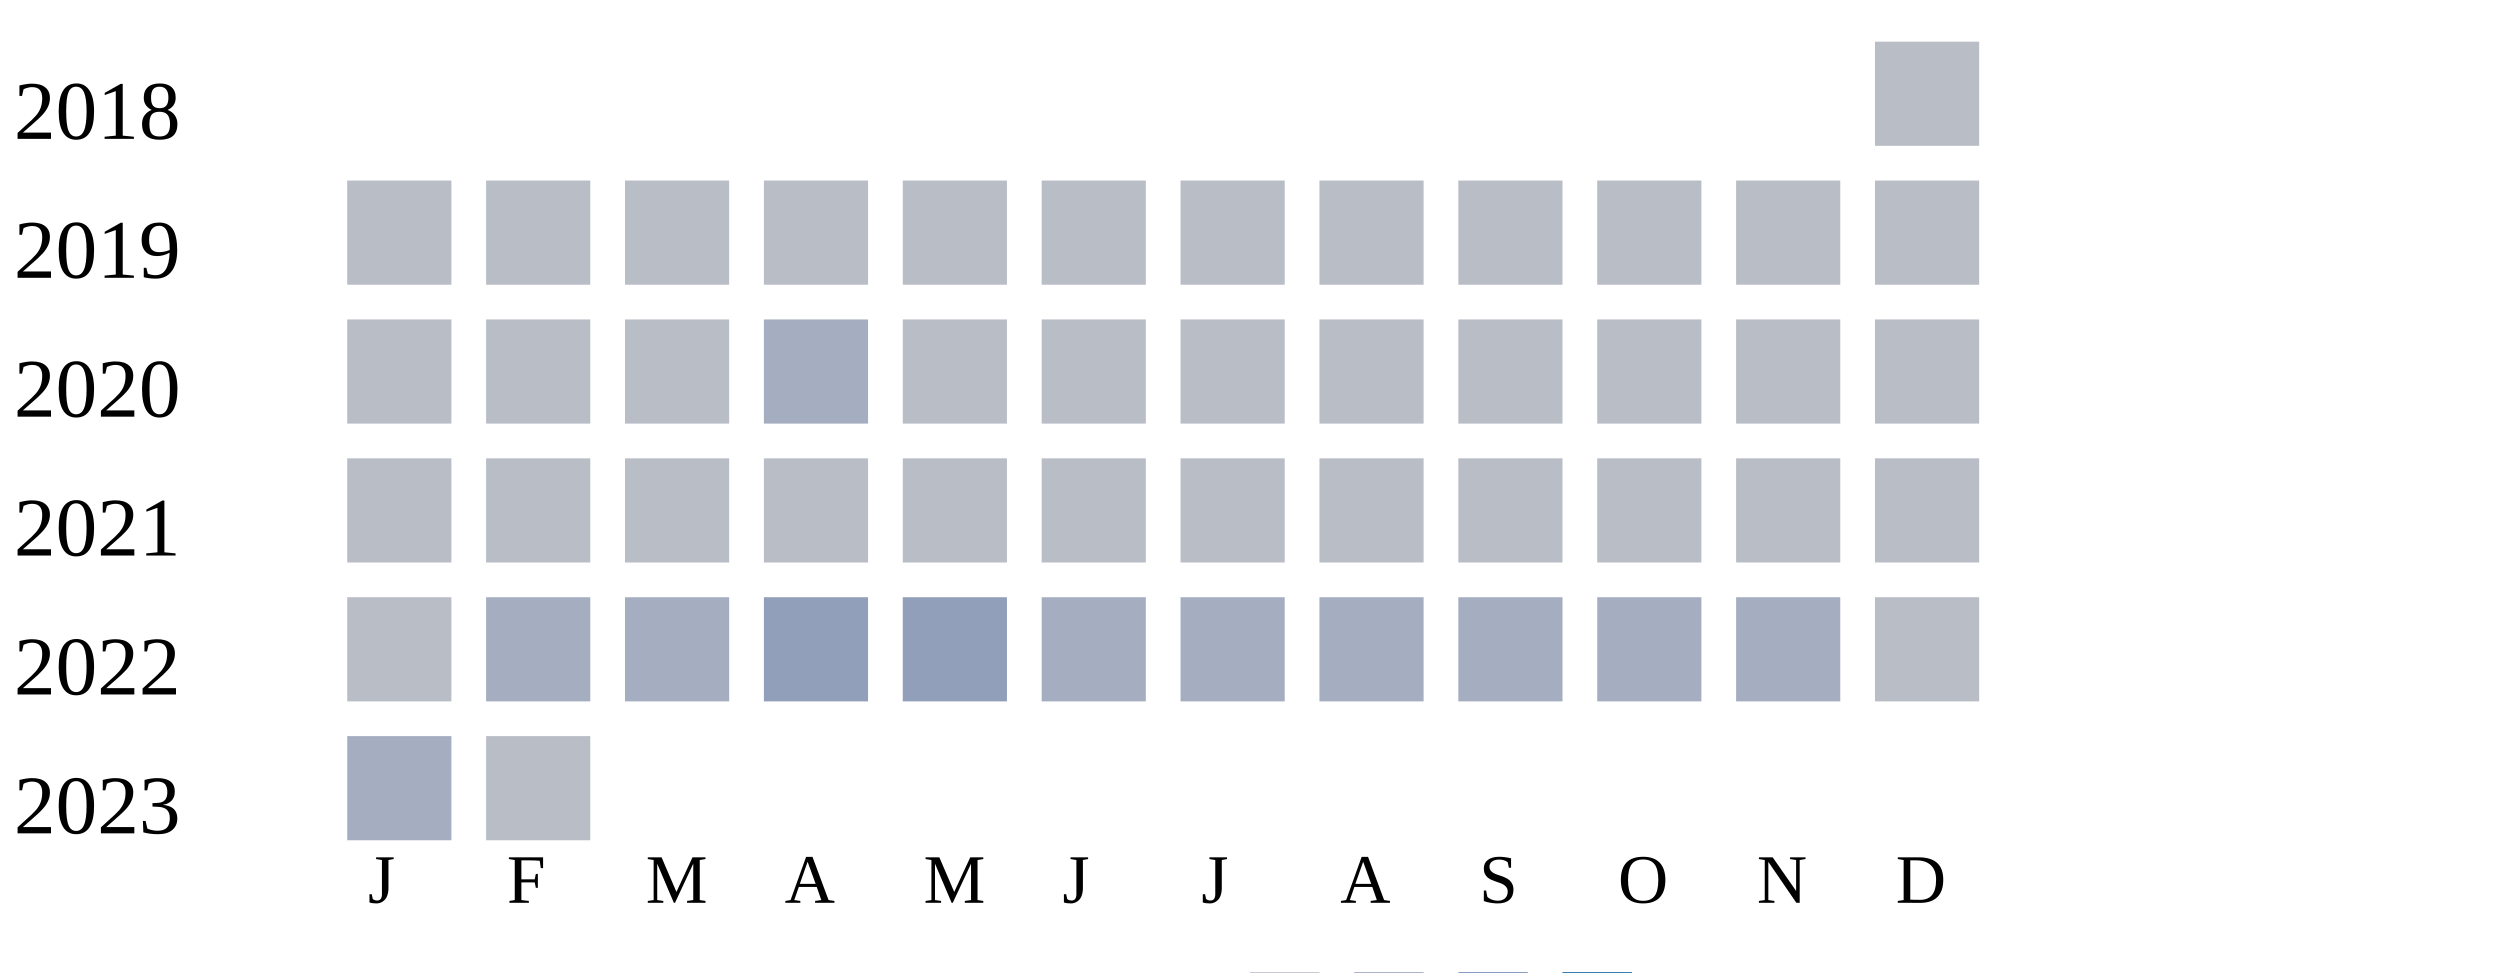
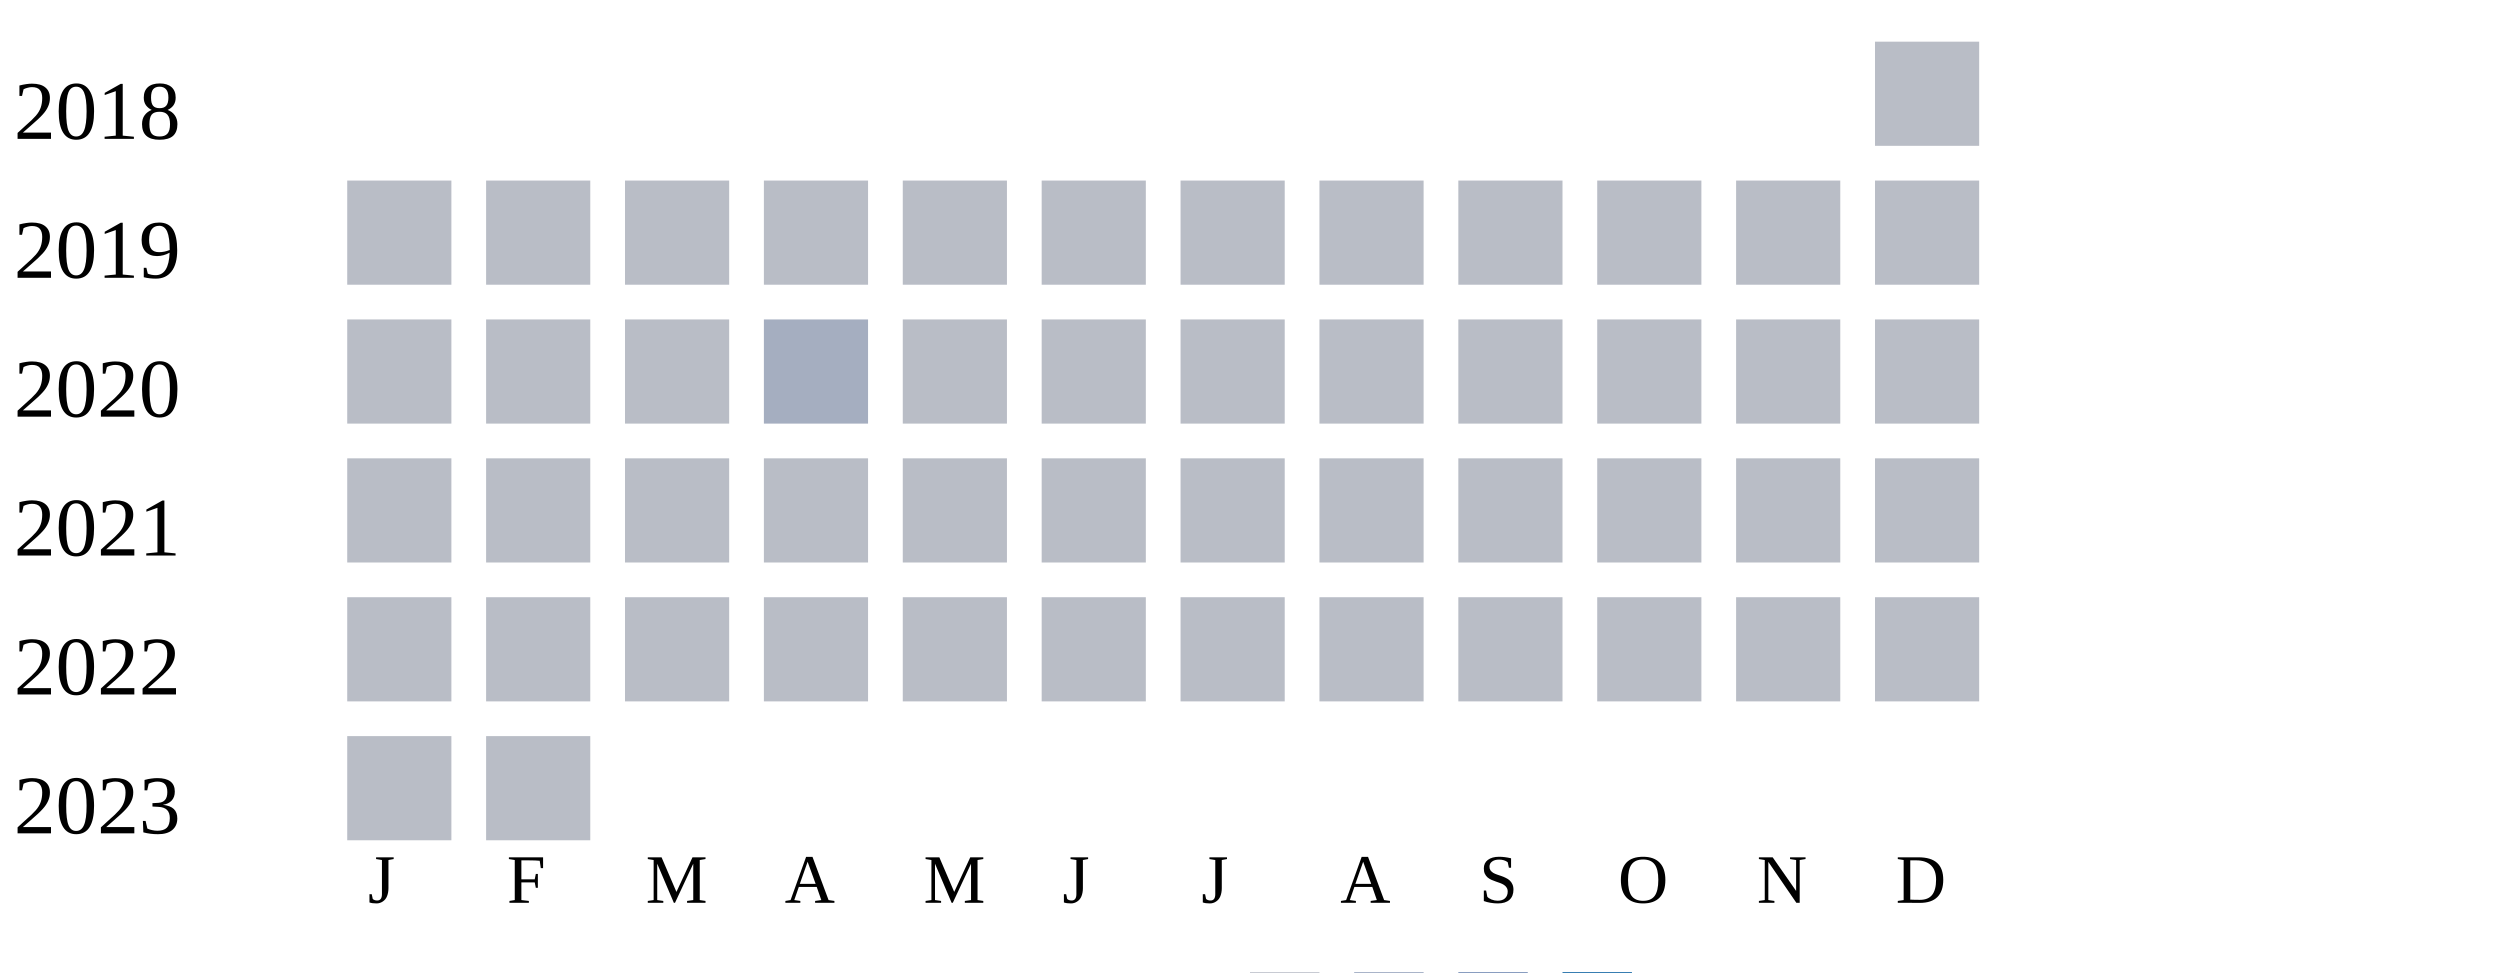
<svg xmlns="http://www.w3.org/2000/svg" width="360" height="140">
  <g transform="translate(0 0)">
    <text x="2" y="20">2018</text>
    <rect x="270" y="6" width="15" height="15" fill="#b9bdc6" />
  </g>
  <g transform="translate(0 20)">
    <text x="2" y="20">2019</text>
    <rect x="50" y="6" width="15" height="15" fill="#b9bdc6" />
    <rect x="70" y="6" width="15" height="15" fill="#b9bdc6" />
    <rect x="90" y="6" width="15" height="15" fill="#b9bdc6" />
    <rect x="110" y="6" width="15" height="15" fill="#b9bdc6" />
    <rect x="130" y="6" width="15" height="15" fill="#b9bdc6" />
    <rect x="150" y="6" width="15" height="15" fill="#b9bdc6" />
    <rect x="170" y="6" width="15" height="15" fill="#b9bdc6" />
    <rect x="190" y="6" width="15" height="15" fill="#b9bdc6" />
    <rect x="210" y="6" width="15" height="15" fill="#b9bdc6" />
    <rect x="230" y="6" width="15" height="15" fill="#b9bdc6" />
    <rect x="250" y="6" width="15" height="15" fill="#b9bdc6" />
    <rect x="270" y="6" width="15" height="15" fill="#b9bdc6" />
  </g>
  <g transform="translate(0 40)">
    <text x="2" y="20">2020</text>
    <rect x="50" y="6" width="15" height="15" fill="#b9bdc6" />
    <rect x="70" y="6" width="15" height="15" fill="#b9bdc6" />
    <rect x="90" y="6" width="15" height="15" fill="#b9bdc6" />
    <rect x="110" y="6" width="15" height="15" fill="#a5aec0" />
    <rect x="130" y="6" width="15" height="15" fill="#b9bdc6" />
    <rect x="150" y="6" width="15" height="15" fill="#b9bdc6" />
    <rect x="170" y="6" width="15" height="15" fill="#b9bdc6" />
    <rect x="190" y="6" width="15" height="15" fill="#b9bdc6" />
    <rect x="210" y="6" width="15" height="15" fill="#b9bdc6" />
    <rect x="230" y="6" width="15" height="15" fill="#b9bdc6" />
    <rect x="250" y="6" width="15" height="15" fill="#b9bdc6" />
    <rect x="270" y="6" width="15" height="15" fill="#b9bdc6" />
  </g>
  <g transform="translate(0 60)">
    <text x="2" y="20">2021</text>
    <rect x="50" y="6" width="15" height="15" fill="#b9bdc6" />
    <rect x="70" y="6" width="15" height="15" fill="#b9bdc6" />
    <rect x="90" y="6" width="15" height="15" fill="#b9bdc6" />
    <rect x="110" y="6" width="15" height="15" fill="#b9bdc6" />
    <rect x="130" y="6" width="15" height="15" fill="#b9bdc6" />
    <rect x="150" y="6" width="15" height="15" fill="#b9bdc6" />
    <rect x="170" y="6" width="15" height="15" fill="#b9bdc6" />
    <rect x="190" y="6" width="15" height="15" fill="#b9bdc6" />
    <rect x="210" y="6" width="15" height="15" fill="#b9bdc6" />
    <rect x="230" y="6" width="15" height="15" fill="#b9bdc6" />
    <rect x="250" y="6" width="15" height="15" fill="#b9bdc6" />
    <rect x="270" y="6" width="15" height="15" fill="#b9bdc6" />
  </g>
  <g transform="translate(0 80)">
    <text x="2" y="20">2022</text>
    <rect x="50" y="6" width="15" height="15" fill="#b9bdc6" />
-     <rect x="70" y="6" width="15" height="15" fill="#a5aec0" />
-     <rect x="90" y="6" width="15" height="15" fill="#a5aec0" />
-     <rect x="110" y="6" width="15" height="15" fill="#919fba" />
-     <rect x="130" y="6" width="15" height="15" fill="#919fba" />
-     <rect x="150" y="6" width="15" height="15" fill="#a5aec0" />
-     <rect x="170" y="6" width="15" height="15" fill="#a5aec0" />
-     <rect x="190" y="6" width="15" height="15" fill="#a5aec0" />
-     <rect x="210" y="6" width="15" height="15" fill="#a5aec0" />
-     <rect x="230" y="6" width="15" height="15" fill="#a5aec0" />
-     <rect x="250" y="6" width="15" height="15" fill="#a5aec0" />
+     <rect x="70" y="6" width="15" height="15" fill="#b9bdc6" />
+     <rect x="90" y="6" width="15" height="15" fill="#b9bdc6" />
+     <rect x="110" y="6" width="15" height="15" fill="#b9bdc6" />
+     <rect x="130" y="6" width="15" height="15" fill="#b9bdc6" />
+     <rect x="150" y="6" width="15" height="15" fill="#b9bdc6" />
+     <rect x="170" y="6" width="15" height="15" fill="#b9bdc6" />
+     <rect x="190" y="6" width="15" height="15" fill="#b9bdc6" />
+     <rect x="210" y="6" width="15" height="15" fill="#b9bdc6" />
+     <rect x="230" y="6" width="15" height="15" fill="#b9bdc6" />
+     <rect x="250" y="6" width="15" height="15" fill="#b9bdc6" />
    <rect x="270" y="6" width="15" height="15" fill="#b9bdc6" />
  </g>
  <g transform="translate(0 100)">
    <text x="2" y="20">2023</text>
-     <rect x="50" y="6" width="15" height="15" fill="#a5aec0" />
+     <rect x="50" y="6" width="15" height="15" fill="#b9bdc6" />
    <rect x="70" y="6" width="15" height="15" fill="#b9bdc6" />
  </g>
  <text style="font-size: 10px; text-align: center" x="53" y="130">J</text>
  <text style="font-size: 10px; text-align: center" x="73" y="130">F</text>
  <text style="font-size: 10px; text-align: center" x="93" y="130">M</text>
  <text style="font-size: 10px; text-align: center" x="113" y="130">A</text>
  <text style="font-size: 10px; text-align: center" x="133" y="130">M</text>
  <text style="font-size: 10px; text-align: center" x="153" y="130">J</text>
  <text style="font-size: 10px; text-align: center" x="173" y="130">J</text>
  <text style="font-size: 10px; text-align: center" x="193" y="130">A</text>
  <text style="font-size: 10px; text-align: center" x="213" y="130">S</text>
  <text style="font-size: 10px; text-align: center" x="233" y="130">O</text>
  <text style="font-size: 10px; text-align: center" x="253" y="130">N</text>
  <text style="font-size: 10px; text-align: center" x="273" y="130">D</text>
  <text style="font-size: 10px;" x="155" y="149">Less</text>
  <rect fill="#b9bdc6" width="10" height="10" x="180" y="140" />
  <rect fill="#919fba" width="10" height="10" x="195" y="140" />
  <rect fill="#6882ae" width="10" height="10" x="210" y="140" />
  <rect fill="#005a9c" width="10" height="10" x="225" y="140" />
  <text x="240" y="149" style="font-size: 10px;">More</text>
</svg>
